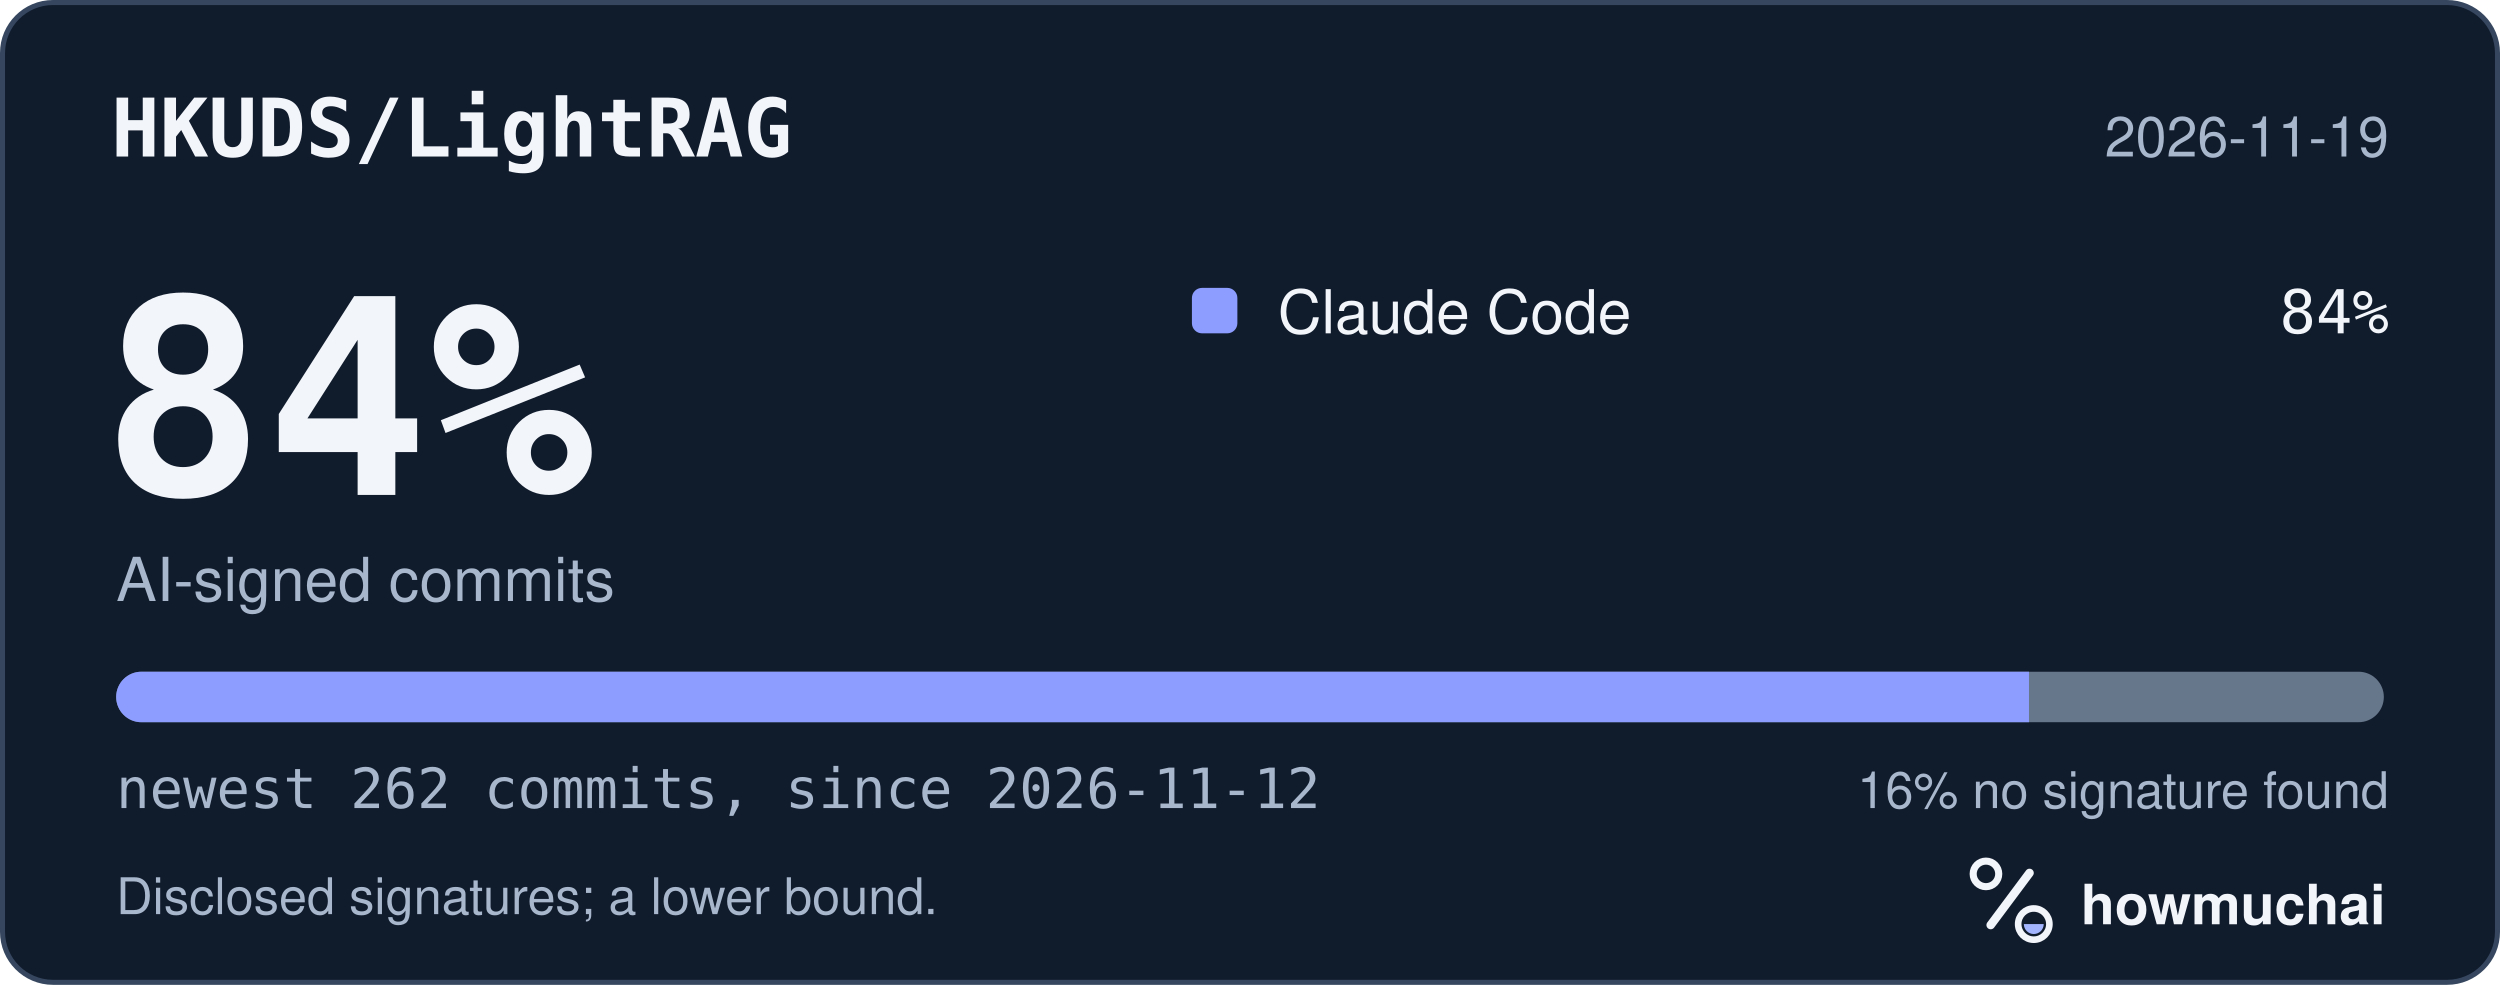
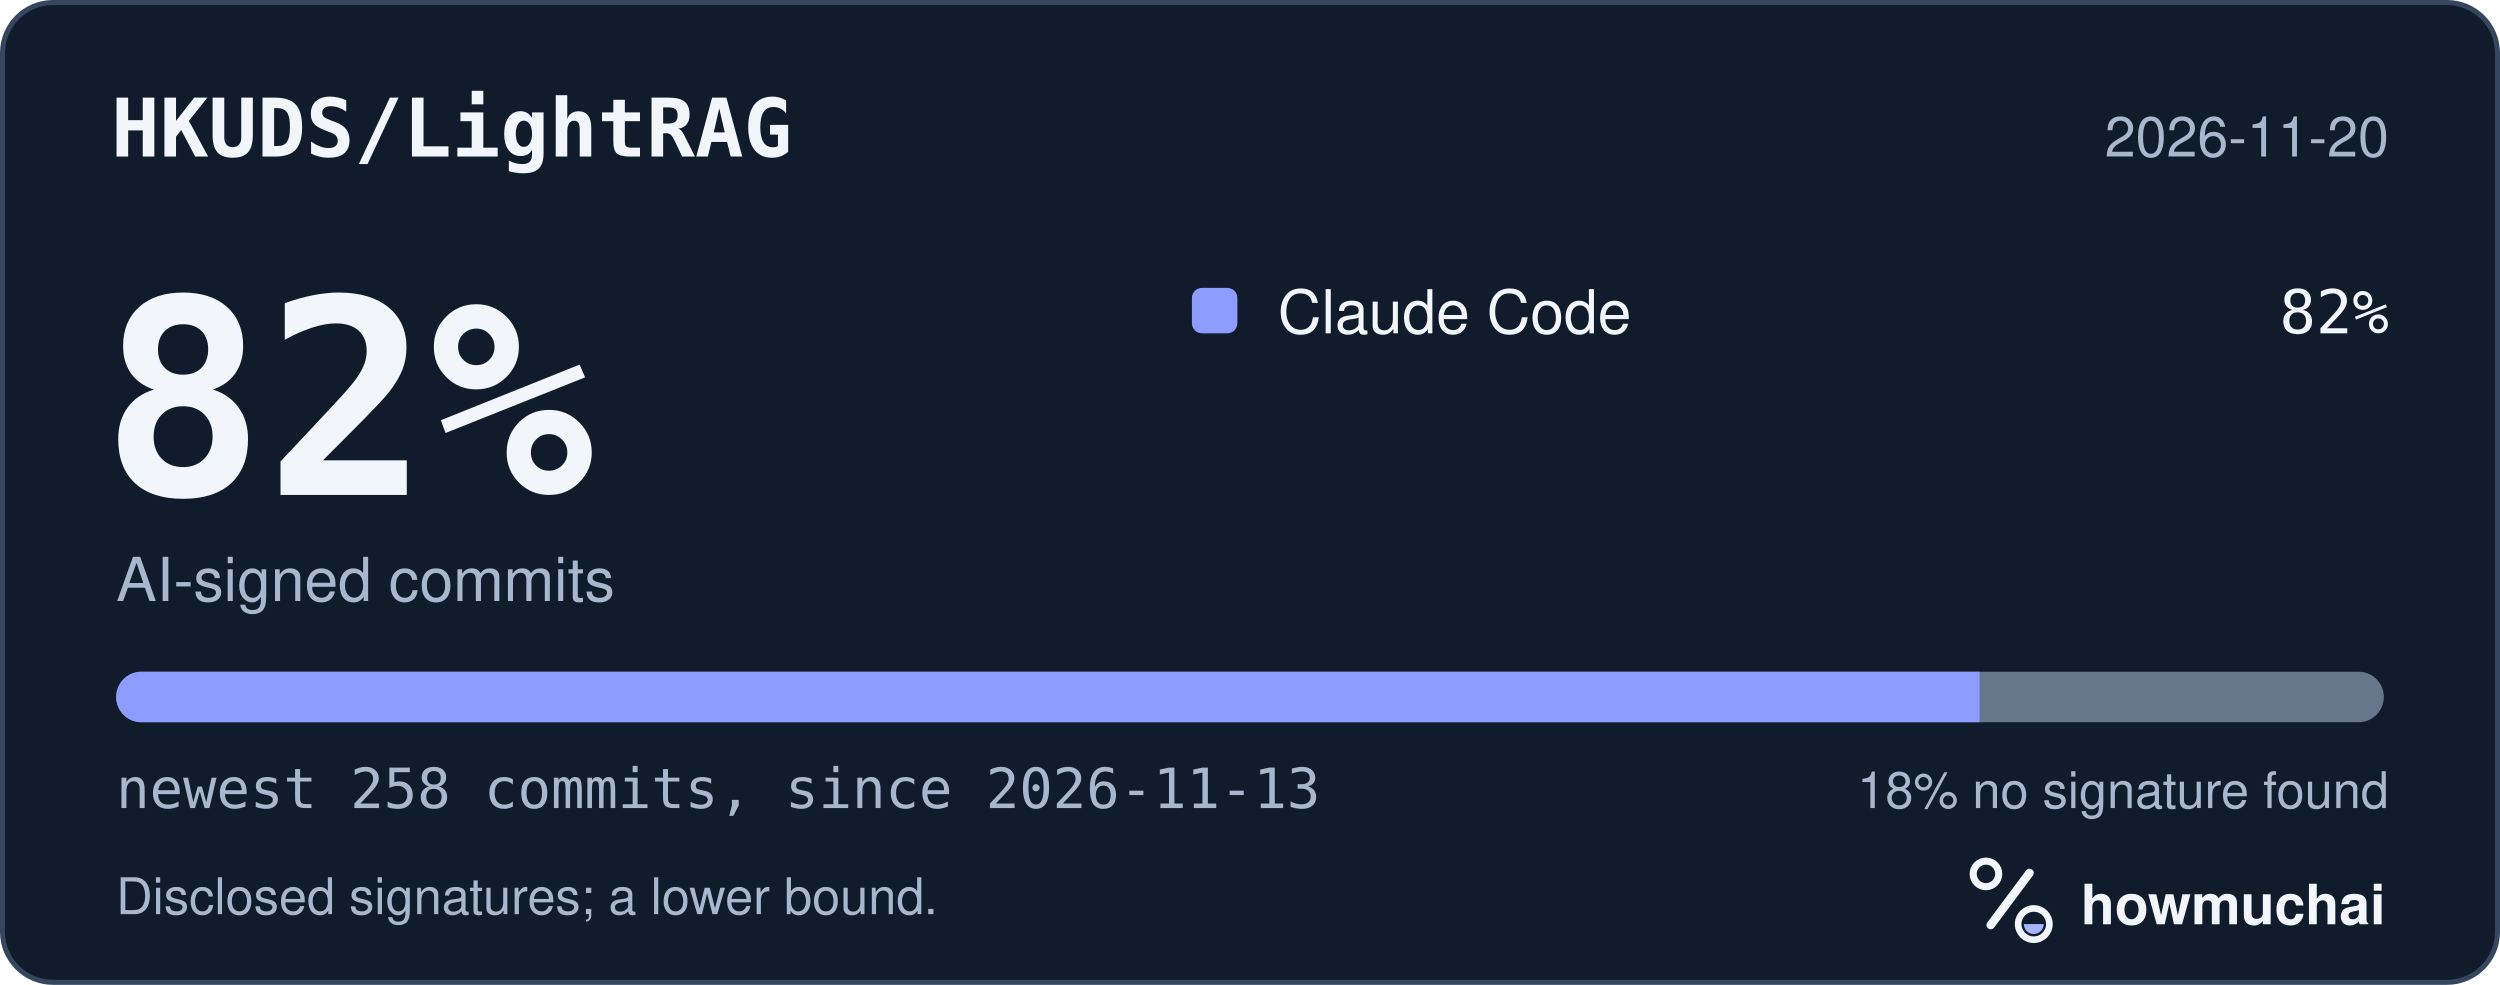
<svg xmlns="http://www.w3.org/2000/svg" width="495" height="195" viewBox="0 0 495 195" role="img" aria-labelledby="hm-t hm-d">
  <rect x="0.5" y="0.5" width="494" height="194" rx="10" fill="#101B2C" stroke="#35465E" />
  <text x="22" y="31" fill="#F2F5FA" font-family="ui-monospace, SF Mono, Menlo, Consolas, IBM Plex Mono, monospace" font-size="16" font-weight="600">HKUDS/LightRAG</text>
-   <text x="473" y="31" fill="#A8B7CC" font-family="-apple-system, BlinkMacSystemFont, Segoe UI, Helvetica, Arial, Fira Sans, sans-serif" font-size="11" text-anchor="end">2026-11-19</text>
-   <text x="20" y="98" fill="#F2F5FA" font-family="ui-monospace, SF Mono, Menlo, Consolas, IBM Plex Mono, monospace" font-size="54" font-weight="700">84%</text>
+   <text x="473" y="31" fill="#A8B7CC" font-family="-apple-system, BlinkMacSystemFont, Segoe UI, Helvetica, Arial, Fira Sans, sans-serif" font-size="11" text-anchor="end">2026-11-20</text>
+   <text x="20" y="98" fill="#F2F5FA" font-family="ui-monospace, SF Mono, Menlo, Consolas, IBM Plex Mono, monospace" font-size="54" font-weight="700">82%</text>
  <text x="23" y="119" fill="#A8B7CC" font-family="-apple-system, BlinkMacSystemFont, Segoe UI, Helvetica, Arial, Fira Sans, sans-serif" font-size="12">AI-signed commits</text>
  <rect x="236" y="57" width="9" height="9" rx="2" fill="#8D9DFF" />
  <text x="253" y="66" fill="#F2F5FA" font-family="-apple-system, BlinkMacSystemFont, Segoe UI, Helvetica, Arial, Fira Sans, sans-serif" font-size="12">Claude Code</text>
-   <text x="473" y="66" fill="#F2F5FA" font-family="ui-monospace, SF Mono, Menlo, Consolas, IBM Plex Mono, monospace" font-size="12" text-anchor="end">84%</text>
+   <text x="473" y="66" fill="#F2F5FA" font-family="ui-monospace, SF Mono, Menlo, Consolas, IBM Plex Mono, monospace" font-size="12" text-anchor="end">82%</text>
  <defs>
    <clipPath id="hm-bar">
      <rect x="23" y="133" width="449" height="10" rx="5" />
    </clipPath>
  </defs>
  <rect x="23" y="133" width="449" height="10" rx="5" fill="#66768B" />
  <g clip-path="url(#hm-bar)">
-     <rect x="23.00" y="133" width="378.74" height="10" fill="#8D9DFF" />
+     <rect x="23.00" y="133" width="368.95" height="10" fill="#8D9DFF" />
  </g>
-   <text x="23" y="160" fill="#A8B7CC" font-family="ui-monospace, SF Mono, Menlo, Consolas, IBM Plex Mono, monospace" font-size="11">newest 262 commits, since 2026-11-12</text>
-   <text x="473" y="160" fill="#A8B7CC" font-family="-apple-system, BlinkMacSystemFont, Segoe UI, Helvetica, Arial, Fira Sans, sans-serif" font-size="10" text-anchor="end">16% no signature found</text>
+   <text x="23" y="160" fill="#A8B7CC" font-family="ui-monospace, SF Mono, Menlo, Consolas, IBM Plex Mono, monospace" font-size="11">newest 258 commits, since 2026-11-13</text>
+   <text x="473" y="160" fill="#A8B7CC" font-family="-apple-system, BlinkMacSystemFont, Segoe UI, Helvetica, Arial, Fira Sans, sans-serif" font-size="10" text-anchor="end">18% no signature found</text>
  <text x="23" y="181" fill="#A8B7CC" font-family="-apple-system, BlinkMacSystemFont, Segoe UI, Helvetica, Arial, Fira Sans, sans-serif" font-size="10">Disclosed signatures; a lower bound.</text>
  <g transform="translate(386 166) scale(0.046875)">
    <circle cx="154" cy="150" r="54" fill="none" stroke="#F2F5FA" stroke-width="30" />
    <path d="M174 366 338 146" fill="none" stroke="#F2F5FA" stroke-width="36" stroke-linecap="round" />
    <circle cx="356" cy="362" r="66" fill="none" stroke="#F2F5FA" stroke-width="28" />
    <path d="M314 362a42 42 0 0 0 84 0Z" fill="#A4B5FF" />
  </g>
  <text x="412" y="183" fill="#F2F5FA" font-family="-apple-system, BlinkMacSystemFont, Segoe UI, Helvetica, Arial, Fira Sans, sans-serif" font-size="11" font-weight="650">howmuchai</text>
</svg>
